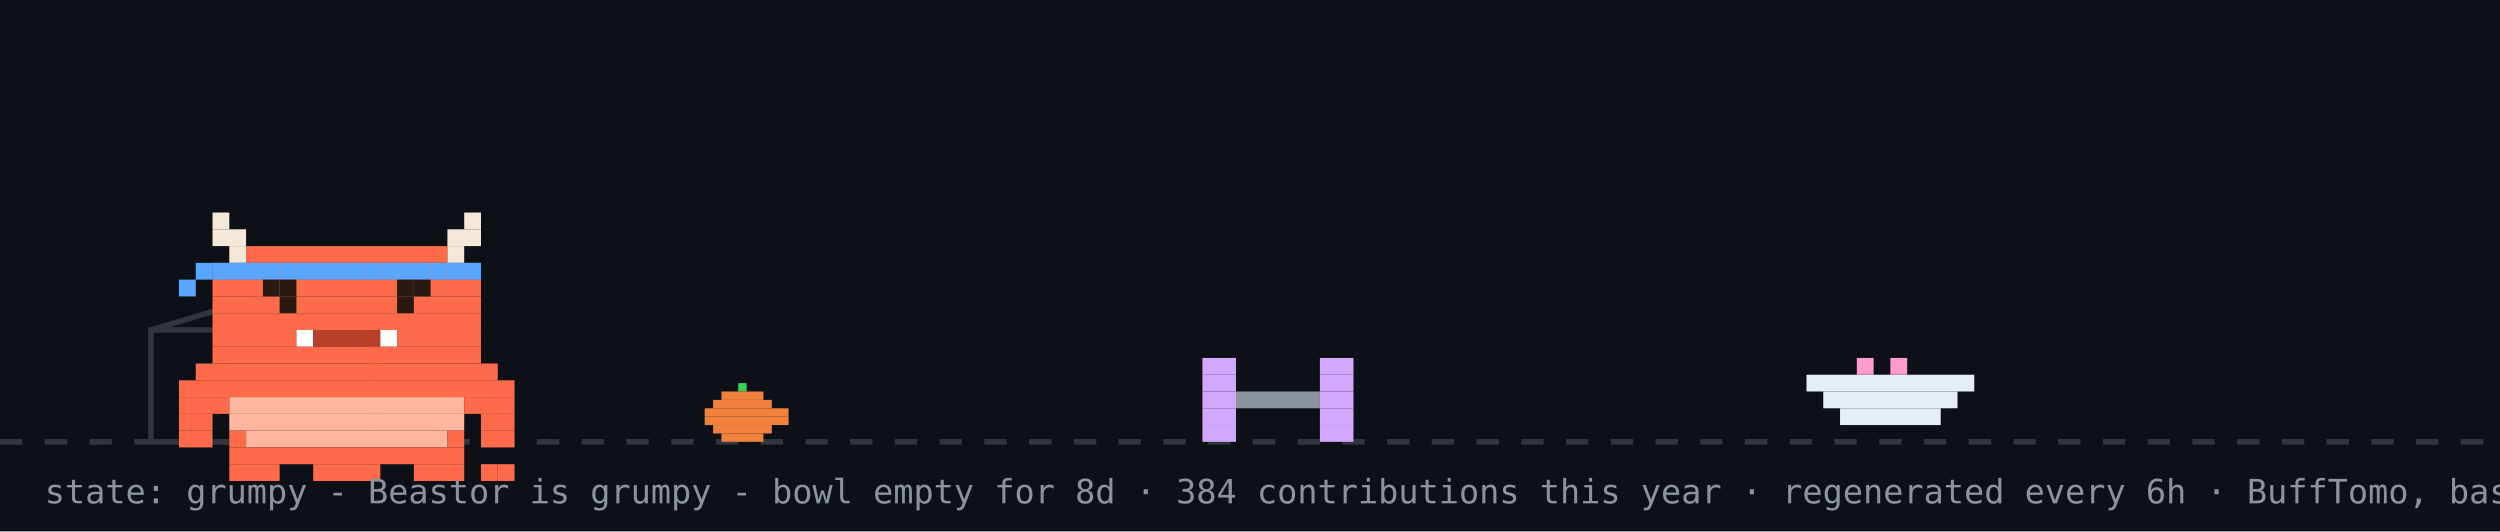
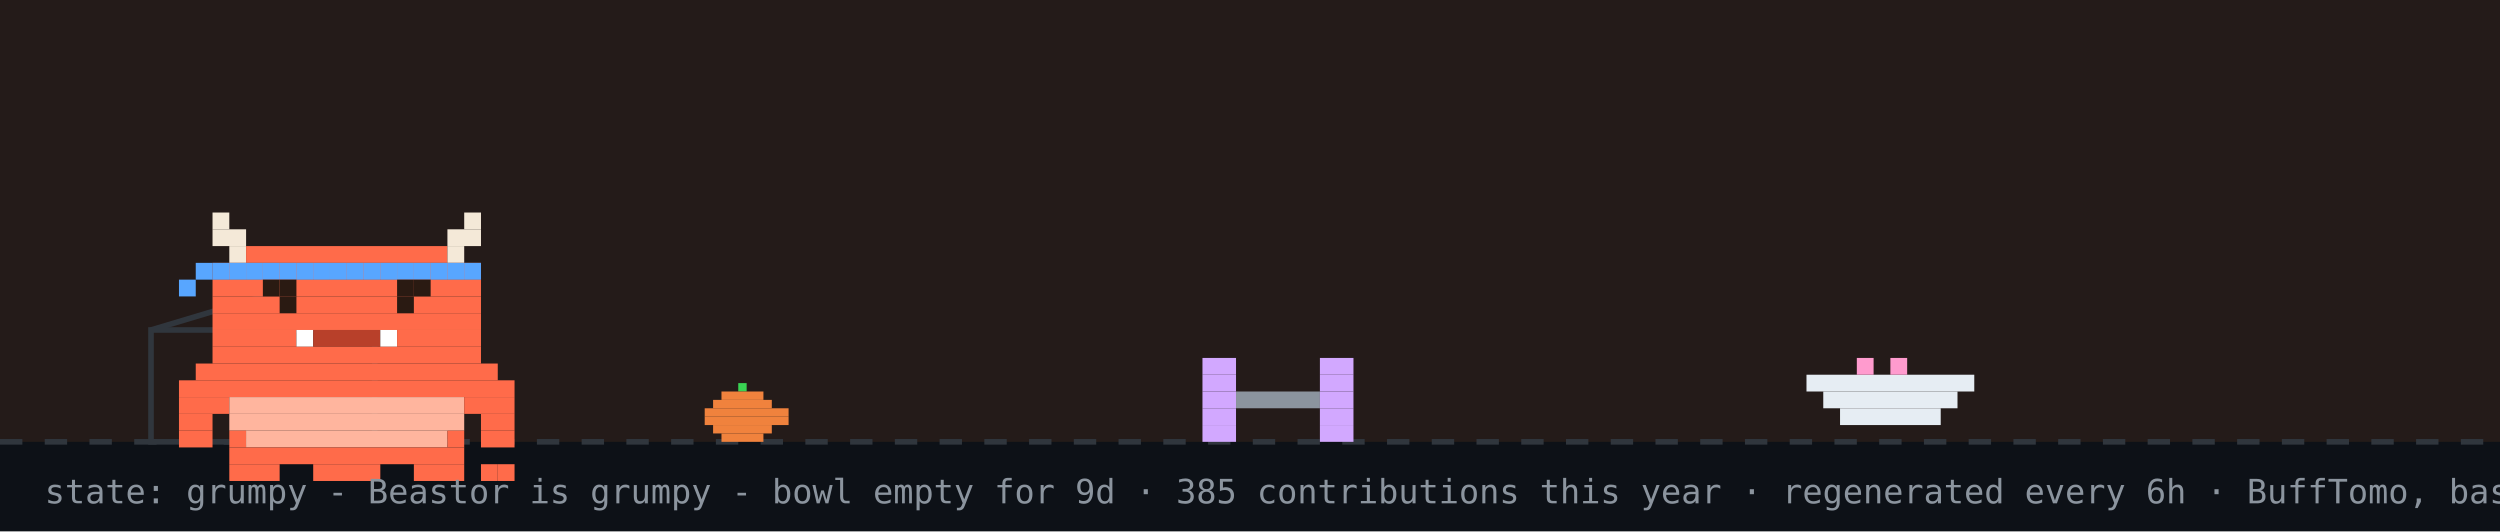
<svg xmlns="http://www.w3.org/2000/svg" width="894" height="190" viewBox="0 0 894 190" role="img" aria-label="Beastor: grumpy">
  <rect width="894" height="190" fill="#0d1117" />
+   <rect width="894" height="158" fill="#f77825" opacity="0.1" />
  <line x1="0" y1="158" x2="894" y2="158" stroke="#30363d" stroke-width="2" stroke-dasharray="8 8" />
  <rect x="264" y="137" width="3" height="3" fill="#39d353" />
  <rect x="258" y="140" width="15" height="3" fill="#f0823d" />
  <rect x="255" y="143" width="21" height="3" fill="#f0823d" />
  <rect x="252" y="146" width="30" height="3" fill="#f0823d" />
  <rect x="252" y="149" width="30" height="3" fill="#f0823d" />
  <rect x="255" y="152" width="21" height="3" fill="#f0823d" />
  <rect x="258" y="155" width="15" height="3" fill="#f0823d" />
  <rect x="54" y="118" width="80" height="40" fill="none" stroke="#30363d" stroke-width="2" />
  <line x1="54" y1="118" x2="94" y2="106" stroke="#30363d" stroke-width="2" />
  <g transform="translate(430,0)">
    <g>
      <animateTransform attributeName="transform" type="translate" values="0 0;0 0;52 -10;52 0;52 0;0 0" keyTimes="0;0.660;0.690;0.780;0.860;1" dur="32s" begin="0s" repeatCount="indefinite" />
      <rect x="0" y="128" width="12" height="6" fill="#d2a8ff" />
      <rect x="42" y="128" width="12" height="6" fill="#d2a8ff" />
      <rect x="0" y="134" width="12" height="6" fill="#d2a8ff" />
      <rect x="42" y="134" width="12" height="6" fill="#d2a8ff" />
      <rect x="0" y="140" width="12" height="6" fill="#d2a8ff" />
      <rect x="12" y="140" width="30" height="6" fill="#8b949e" />
      <rect x="42" y="140" width="12" height="6" fill="#d2a8ff" />
      <rect x="0" y="146" width="12" height="6" fill="#d2a8ff" />
      <rect x="42" y="146" width="12" height="6" fill="#d2a8ff" />
      <rect x="0" y="152" width="12" height="6" fill="#d2a8ff" />
      <rect x="42" y="152" width="12" height="6" fill="#d2a8ff" />
    </g>
  </g>
  <rect x="646" y="134" width="60" height="6" fill="#e6edf3" />
  <rect x="652" y="140" width="48" height="6" fill="#e6edf3" />
  <rect x="658" y="146" width="36" height="6" fill="#e6edf3" />
  <rect x="664" y="128" width="6" height="6" fill="#ff9bce" />
  <rect x="676" y="128" width="6" height="6" fill="#ff9bce" />
  <g transform="translate(64,14)">
    <rect x="0" y="122" width="120" height="6" fill="#FF6B4A" />
    <rect x="0" y="128" width="18" height="6" fill="#FF6B4A" />
    <rect x="18" y="128" width="84" height="6" fill="#FFB59E" />
    <rect x="102" y="128" width="18" height="6" fill="#FF6B4A" />
    <rect x="0" y="134" width="12" height="6" fill="#FF6B4A" />
    <rect x="18" y="134" width="84" height="6" fill="#FFB59E" />
    <rect x="108" y="134" width="12" height="6" fill="#FF6B4A" />
    <rect x="0" y="140" width="12" height="6" fill="#FF6B4A" />
    <rect x="18" y="140" width="6" height="6" fill="#FF6B4A" />
    <rect x="24" y="140" width="72" height="6" fill="#FFB59E" />
    <rect x="96" y="140" width="6" height="6" fill="#FF6B4A" />
    <rect x="108" y="140" width="12" height="6" fill="#FF6B4A" />
    <rect x="18" y="146" width="84" height="6" fill="#FF6B4A" />
    <rect x="18" y="152" width="18" height="6" fill="#FF6B4A" />
    <rect x="48" y="152" width="24" height="6" fill="#FF6B4A" />
    <rect x="84" y="152" width="18" height="6" fill="#FF6B4A" />
    <g>
      <animate attributeName="opacity" values="1;0;1" keyTimes="0;0.5;1" calcMode="discrete" dur="3.2s" repeatCount="indefinite" />
      <rect x="108" y="152" width="6" height="6" fill="#FF6B4A" />
      <rect x="114" y="152" width="6" height="6" fill="#FF6B4A" />
    </g>
    <g opacity="0">
      <animate attributeName="opacity" values="0;1;0" keyTimes="0;0.5;1" calcMode="discrete" dur="3.2s" repeatCount="indefinite" />
      <rect x="108" y="152" width="6" height="6" fill="#FF6B4A" />
      <rect x="114" y="146" width="6" height="6" fill="#FF6B4A" />
    </g>
    <g>
      <rect x="12" y="62" width="6" height="6" fill="#F4E9D8" />
      <rect x="102" y="62" width="6" height="6" fill="#F4E9D8" />
      <rect x="12" y="68" width="12" height="6" fill="#F4E9D8" />
      <rect x="96" y="68" width="12" height="6" fill="#F4E9D8" />
      <rect x="18" y="74" width="6" height="6" fill="#F4E9D8" />
      <rect x="24" y="74" width="72" height="6" fill="#FF6B4A" />
      <rect x="96" y="74" width="6" height="6" fill="#F4E9D8" />
      <rect x="12" y="80" width="96" height="6" fill="#FF6B4A" />
      <rect x="12" y="86" width="96" height="6" fill="#FF6B4A" />
      <rect x="12" y="92" width="96" height="6" fill="#FF6B4A" />
      <rect x="12" y="98" width="96" height="6" fill="#FF6B4A" />
      <rect x="12" y="104" width="30" height="6" fill="#FF6B4A" />
      <rect x="42" y="104" width="6" height="6" fill="#FFFFFF" />
      <rect x="48" y="104" width="24" height="6" fill="#B8402A" />
      <rect x="72" y="104" width="6" height="6" fill="#FFFFFF" />
      <rect x="78" y="104" width="30" height="6" fill="#FF6B4A" />
      <rect x="12" y="110" width="96" height="6" fill="#FF6B4A" />
      <rect x="6" y="116" width="108" height="6" fill="#FF6B4A" />
      <rect x="12" y="80" width="6" height="6" fill="#58a6ff" />
      <rect x="18" y="80" width="6" height="6" fill="#58a6ff" />
      <rect x="24" y="80" width="6" height="6" fill="#58a6ff" />
      <rect x="30" y="80" width="6" height="6" fill="#58a6ff" />
      <rect x="36" y="80" width="6" height="6" fill="#58a6ff" />
      <rect x="42" y="80" width="6" height="6" fill="#58a6ff" />
      <rect x="48" y="80" width="6" height="6" fill="#58a6ff" />
      <rect x="54" y="80" width="6" height="6" fill="#58a6ff" />
      <rect x="60" y="80" width="6" height="6" fill="#58a6ff" />
      <rect x="66" y="80" width="6" height="6" fill="#58a6ff" />
      <rect x="72" y="80" width="6" height="6" fill="#58a6ff" />
      <rect x="78" y="80" width="6" height="6" fill="#58a6ff" />
      <rect x="84" y="80" width="6" height="6" fill="#58a6ff" />
      <rect x="90" y="80" width="6" height="6" fill="#58a6ff" />
      <rect x="96" y="80" width="6" height="6" fill="#58a6ff" />
      <rect x="102" y="80" width="6" height="6" fill="#58a6ff" />
      <rect x="6" y="80" width="6" height="6" fill="#58a6ff" />
      <rect x="0" y="86" width="6" height="6" fill="#58a6ff" />
      <g>
        <animate attributeName="opacity" values="1;0;1" keyTimes="0;0.96;1" calcMode="discrete" dur="4.2s" repeatCount="indefinite" />
        <rect x="36" y="92" width="6" height="6" fill="#2A1A12" />
        <rect x="78" y="92" width="6" height="6" fill="#2A1A12" />
      </g>
      <g opacity="0">
        <animate attributeName="opacity" values="0;1;0" keyTimes="0;0.96;1" calcMode="discrete" dur="4.2s" repeatCount="indefinite" />
        <rect x="36" y="92" width="6" height="6" fill="#FF6B4A" />
        <rect x="78" y="92" width="6" height="6" fill="#FF6B4A" />
      </g>
      <rect x="30" y="86" width="6" height="6" fill="#2A1A12" />
      <rect x="36" y="86" width="6" height="6" fill="#2A1A12" />
      <rect x="78" y="86" width="6" height="6" fill="#2A1A12" />
      <rect x="84" y="86" width="6" height="6" fill="#2A1A12" />
    </g>
  </g>
  <g opacity="0">
    <animate attributeName="opacity" values="0;0;1;1;0;0" keyTimes="0;0.07;0.14;0.85;0.96;1" dur="7s" repeatCount="1" fill="freeze" />
    <rect x="60" y="12" width="380" height="46" rx="10" fill="#30363d" />
    <polygon points="110,58 130,58 118,74" fill="#30363d" />
-     <text x="76" y="31" font-family="monospace" font-size="13" fill="#e6edf3">good afternoon! welcome to yuri's corner</text>
+     <text x="76" y="31" font-family="monospace" font-size="13" fill="#e6edf3">good evening! welcome to yuri's corner</text>
    <text x="76" y="48" font-family="monospace" font-size="12" fill="#8b949e">scroll down for projects + contact</text>
    <polygon points="230,66 246,66 238,78" fill="#58a6ff">
      <animateTransform attributeName="transform" type="translate" values="0 0;0 6;0 0" dur="0.8s" repeatCount="indefinite" />
    </polygon>
  </g>
  <g opacity="0">
    <animate attributeName="opacity" values="0;0;1;1;0;0" keyTimes="0;0.000;0.040;0.267;0.307;1" dur="18s" begin="5s" repeatCount="indefinite" />
    <rect x="658.4" y="14" width="219.6" height="30" rx="9" fill="#30363d" />
    <polygon points="684.4,44 702.4,44 691.4,54" fill="#30363d" />
    <text x="669.4" y="33" font-family="monospace" font-size="12" fill="#e6edf3">hacking on Vending-machine</text>
  </g>
  <g opacity="0">
    <animate attributeName="opacity" values="0;0;1;1;0;0" keyTimes="0;0.333;0.373;0.600;0.640;1" dur="18s" begin="5s" repeatCount="indefinite" />
    <rect x="711.6" y="14" width="166.4" height="30" rx="9" fill="#30363d" />
    <polygon points="737.6,44 755.6,44 744.6,54" fill="#30363d" />
    <text x="722.6" y="33" font-family="monospace" font-size="12" fill="#e6edf3">featured projects ↓</text>
  </g>
  <g opacity="0">
    <animate attributeName="opacity" values="0;0;1;1;0;0" keyTimes="0;0.667;0.707;0.933;0.973;1" dur="18s" begin="5s" repeatCount="indefinite" />
    <rect x="696.4" y="14" width="181.6" height="30" rx="9" fill="#30363d" />
    <polygon points="722.4,44 740.4,44 729.4,54" fill="#30363d" />
    <text x="707.4" y="33" font-family="monospace" font-size="12" fill="#e6edf3">live stats + graphs ↓</text>
  </g>
-   <text x="16" y="180" font-family="monospace" font-size="12" fill="#8b949e">state: grumpy - Beastor is grumpy - bowl empty for 8d · 384 contributions this year · regenerated every 6h · BuffTomo, based on YourTomo by prsdx</text>
+   <text x="16" y="180" font-family="monospace" font-size="12" fill="#8b949e">state: grumpy - Beastor is grumpy - bowl empty for 9d · 385 contributions this year · regenerated every 6h · BuffTomo, based on YourTomo by prsdx</text>
</svg>
